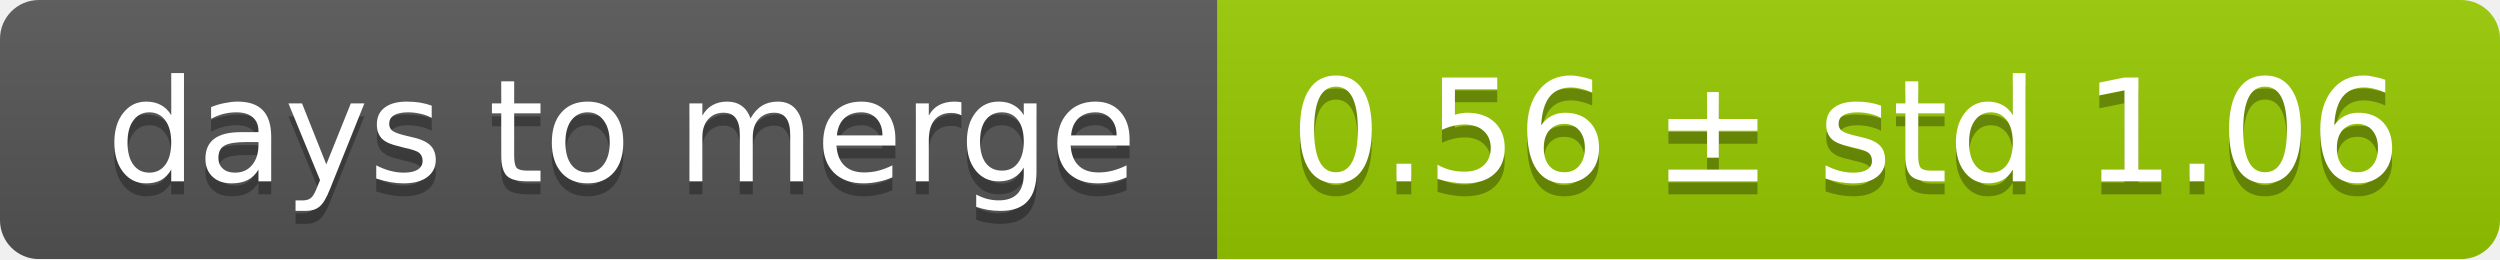
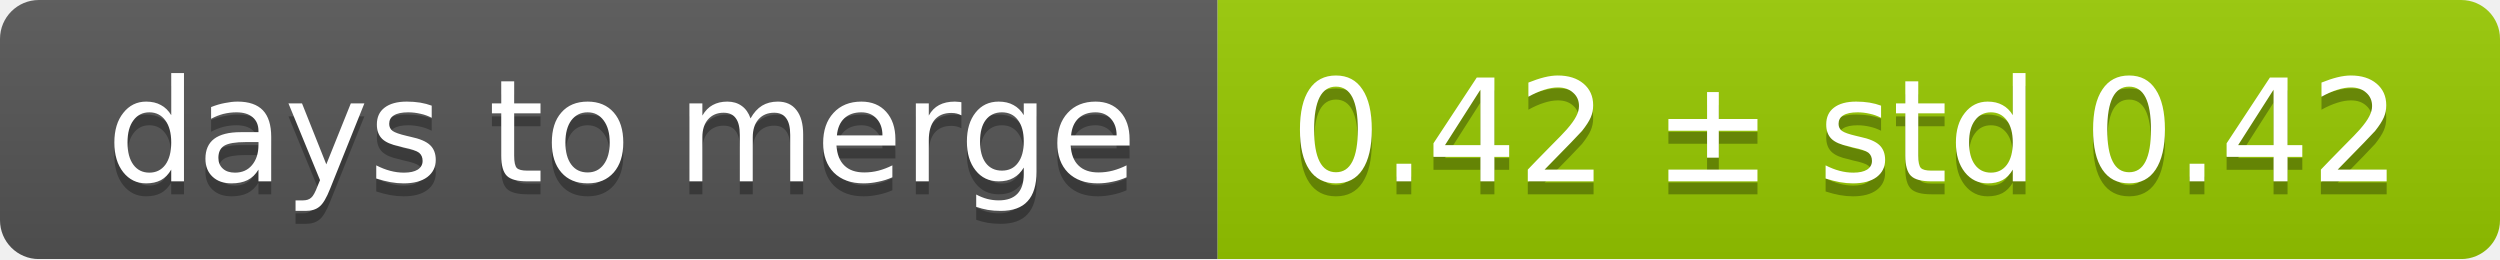
<svg xmlns="http://www.w3.org/2000/svg" width="193" height="20">
  <linearGradient id="smooth" x2="0" y2="100%">
    <stop offset="0" stop-color="#bbb" stop-opacity=".1" />
    <stop offset="1" stop-opacity=".1" />
  </linearGradient>
  <mask id="round">
    <rect width="193" height="20" rx="3" fill="#fff" />
  </mask>
  <g mask="url(#round)">
    <rect width="94" height="20" fill="#555" />
    <rect x="94" width="99" height="20" fill="#97ca00" />
    <rect width="193" height="20" fill="url(#smooth)" />
  </g>
  <g fill="#fff" text-anchor="middle" font-family="DejaVu Sans,Verdana,Geneva,sans-serif" font-size="11">
    <text x="48" y="15" fill="#010101" fill-opacity=".3">days to merge</text>
    <text x="48" y="14">days to merge</text>
-     <text x="142.5" y="15" fill="#010101" fill-opacity=".3">0.56 ± std 1.06</text>
-     <text x="142.5" y="14">0.56 ± std 1.06</text>
+     <text x="142.5" y="15" fill="#010101" fill-opacity=".3">0.42 ± std 0.42</text>
+     <text x="142.5" y="14">0.42 ± std 0.42</text>
  </g>
</svg>
